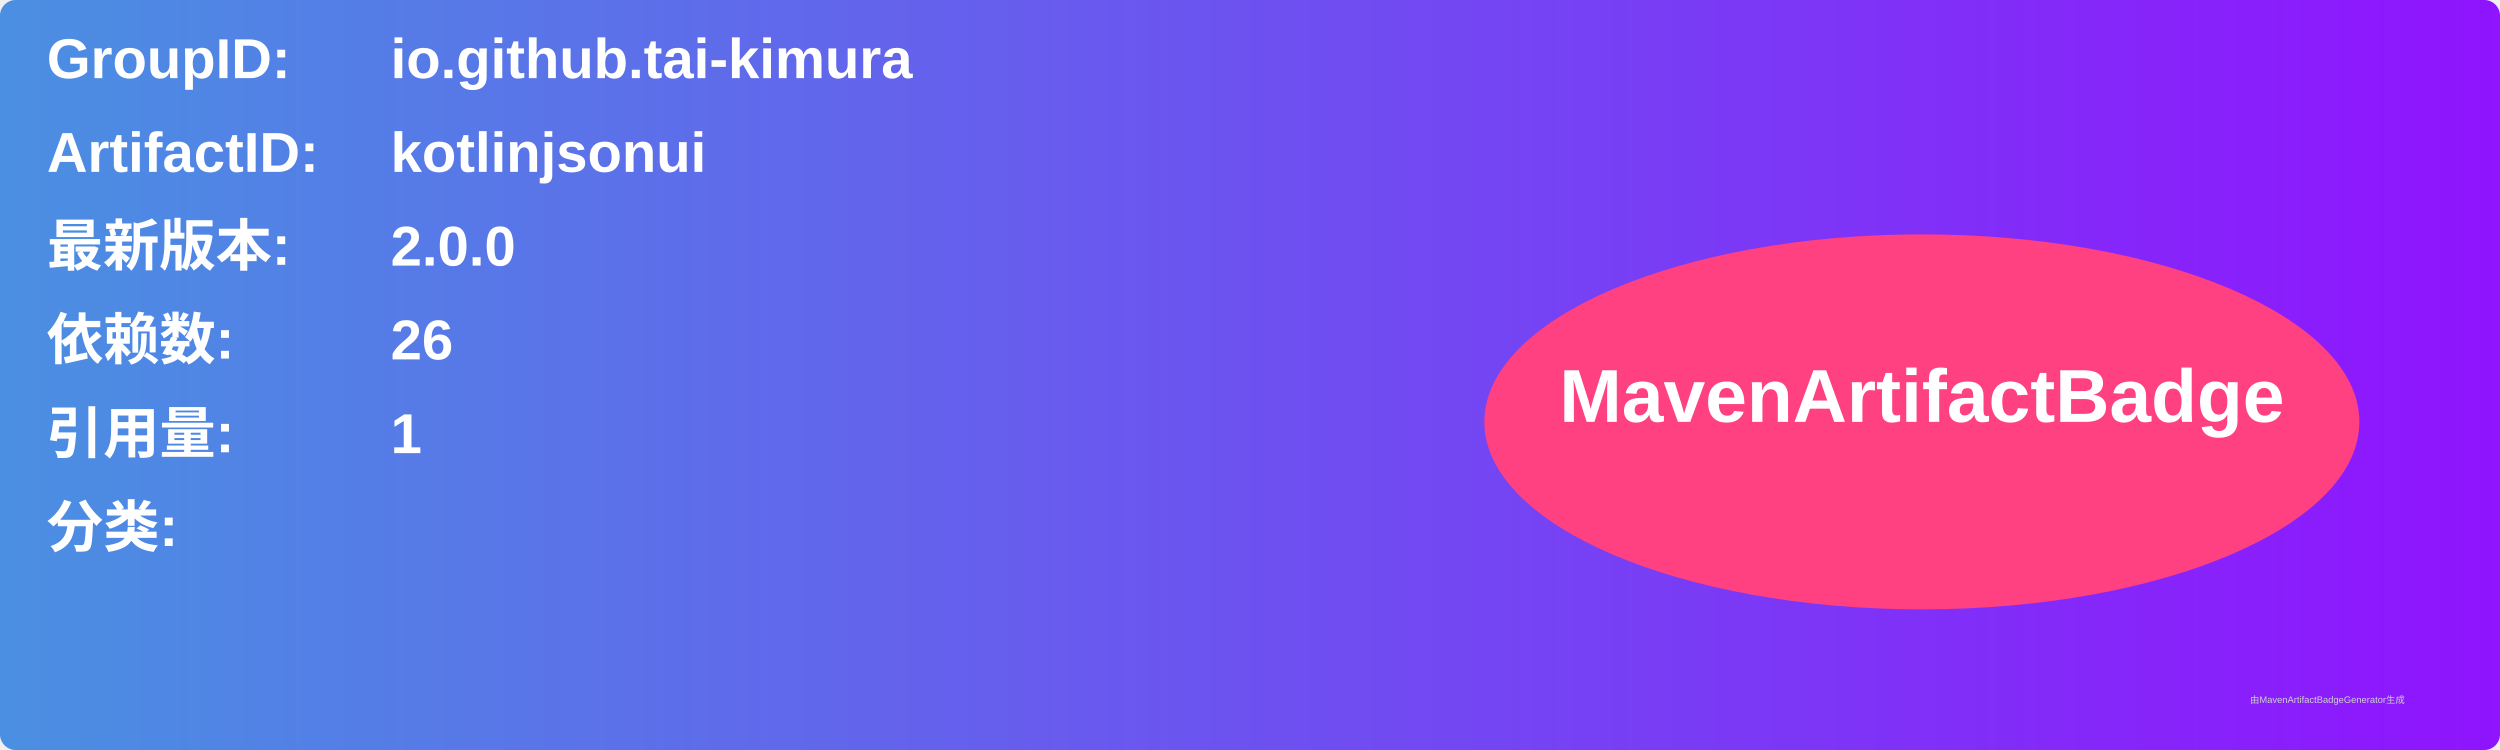
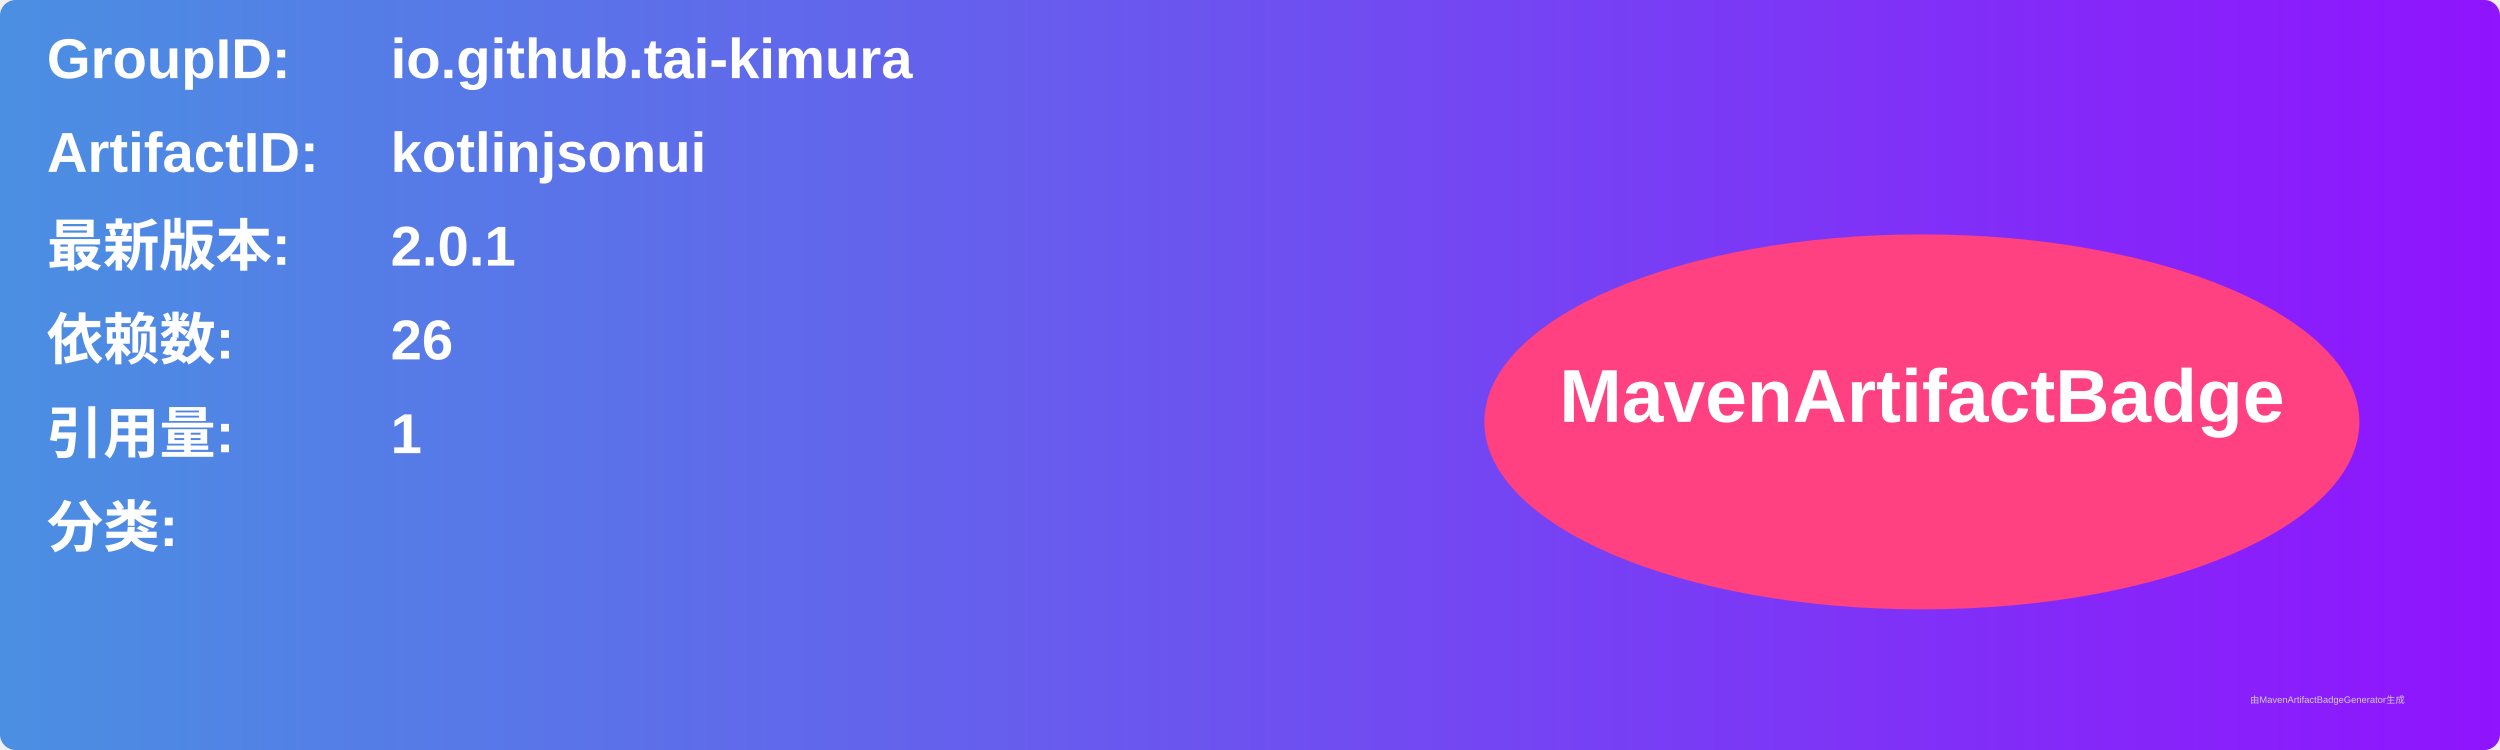
<svg xmlns="http://www.w3.org/2000/svg" width="800" height="240" viewBox="0 0 800 240">
  <linearGradient id="grad" x1="0%" y1="0%" x2="100%" y2="0%">
    <stop offset="0%" stop-color="#4a90e2" />
    <stop offset="100%" stop-color="#9013fe" />
  </linearGradient>
  <rect width="100%" height="100%" rx="5" ry="5" fill="url(#grad)" />
  <g transform="translate(15, 15)">
    <text x="0" y="10" font-family="Arial" font-size="18" fill="white" font-weight="bold" width="260">GroupID:</text>
    <text x="110" y="10" font-family="Arial" font-size="18" fill="white" font-weight="bold" width="460">io.github.tai-kimura</text>
    <text x="0" y="40" font-family="Arial" font-size="18" fill="white" font-weight="bold" width="260">ArtifactID:</text>
    <text x="110" y="40" font-family="Arial" font-size="18" fill="white" font-weight="bold" width="460">kotlinjsonui</text>
    <text x="0" y="70" font-family="Arial" font-size="18" fill="white" font-weight="bold">最新版本:</text>
    <text x="110" y="70" font-family="Arial" font-size="18" fill="white" font-weight="bold">
-       <tspan font-weight="bold">2.0.0</tspan>
+       <tspan font-weight="bold">2.0.1</tspan>
    </text>
    <text x="0" y="100" font-family="Arial" font-size="18" fill="white" font-weight="bold">依赖数: </text>
    <text x="110" y="100" font-family="Arial" font-size="18" fill="white">
      <tspan font-weight="bold">26</tspan>
    </text>
    <text x="0" y="130" font-family="Arial" font-size="18" fill="white" font-weight="bold">引用量: </text>
    <text x="110" y="130" font-family="Arial" font-size="18" fill="white">
      <tspan font-weight="bold">1</tspan>
    </text>
    <text x="0" y="160" font-family="Arial" font-size="18" fill="white" font-weight="bold">分类:</text>
    <text x="10" y="190" font-family="Arial" font-size="10" fill="white">
      <tspan font-weight="bold" />
    </text>
    <ellipse cx="600" cy="120" rx="140" ry="60" fill="#ff4081" />
    <text x="600" y="120" text-anchor="middle" font-family="Arial" font-size="24" fill="white" font-weight="bold">MavenArtifactBadge</text>
  </g>
  <text x="720" y="225" font-family="Arial" font-size="3" fill="#d0d0d0">由MavenArtifactBadgeGenerator生成</text>
</svg>
